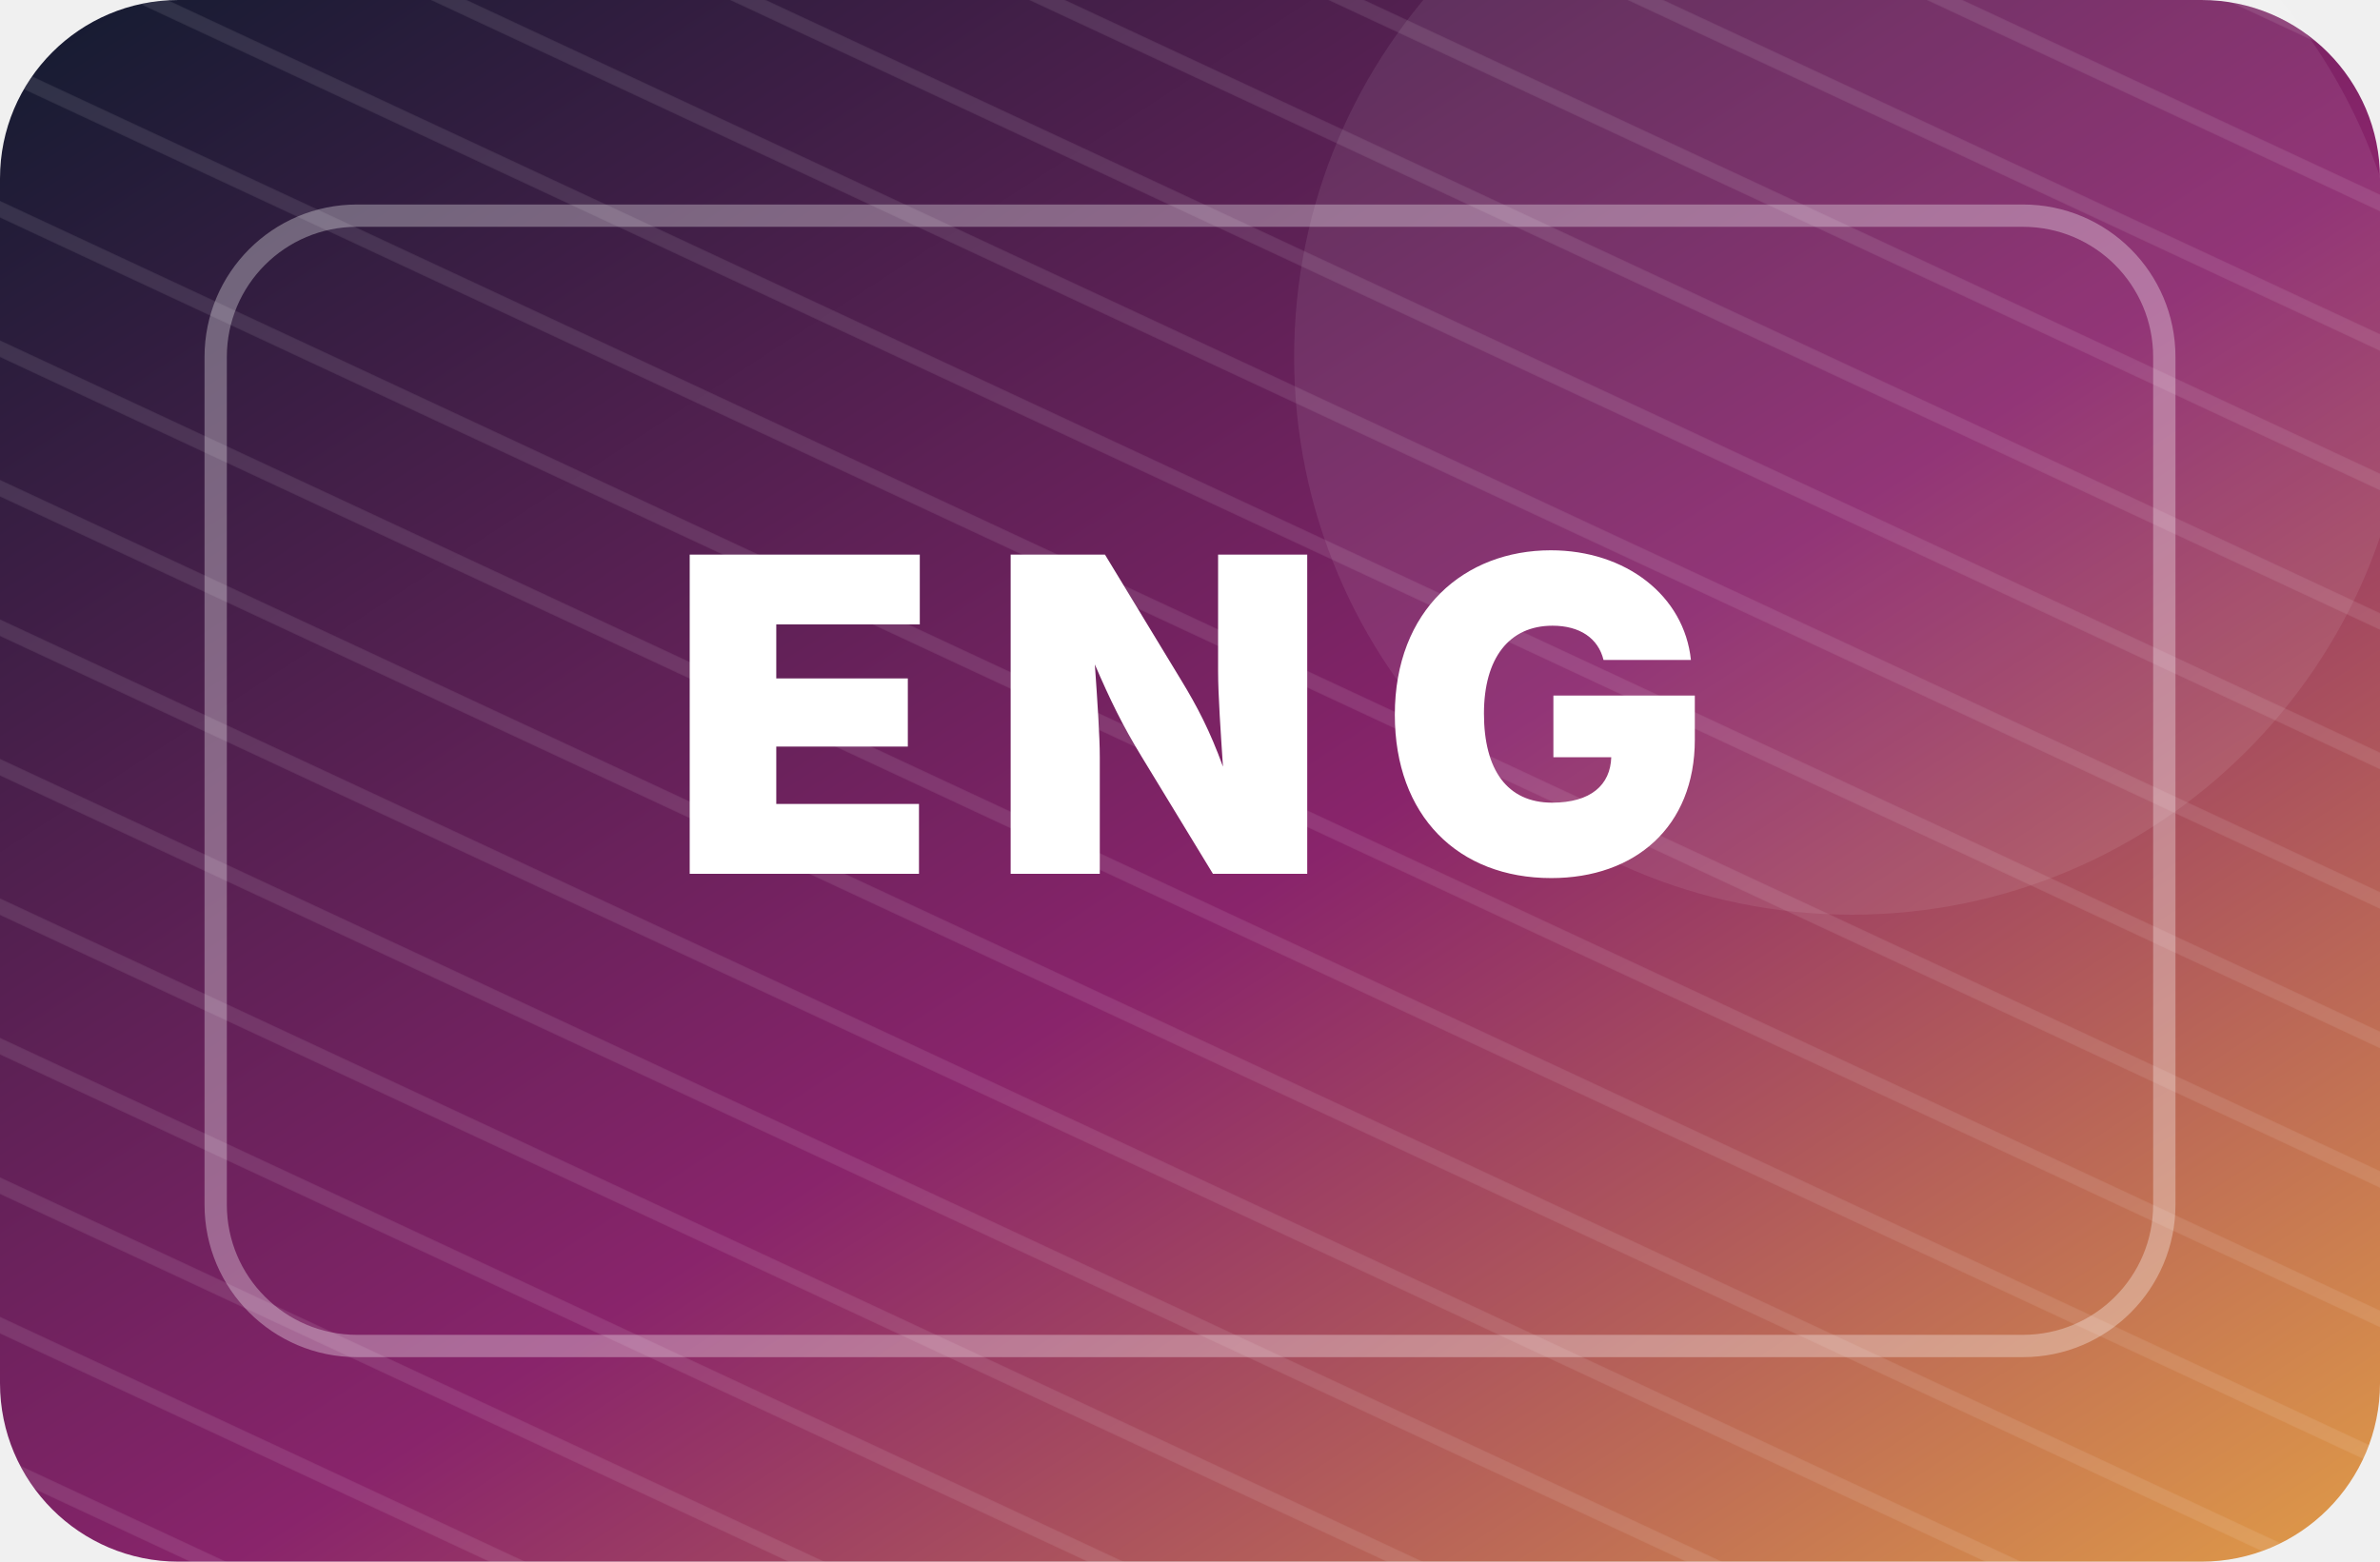
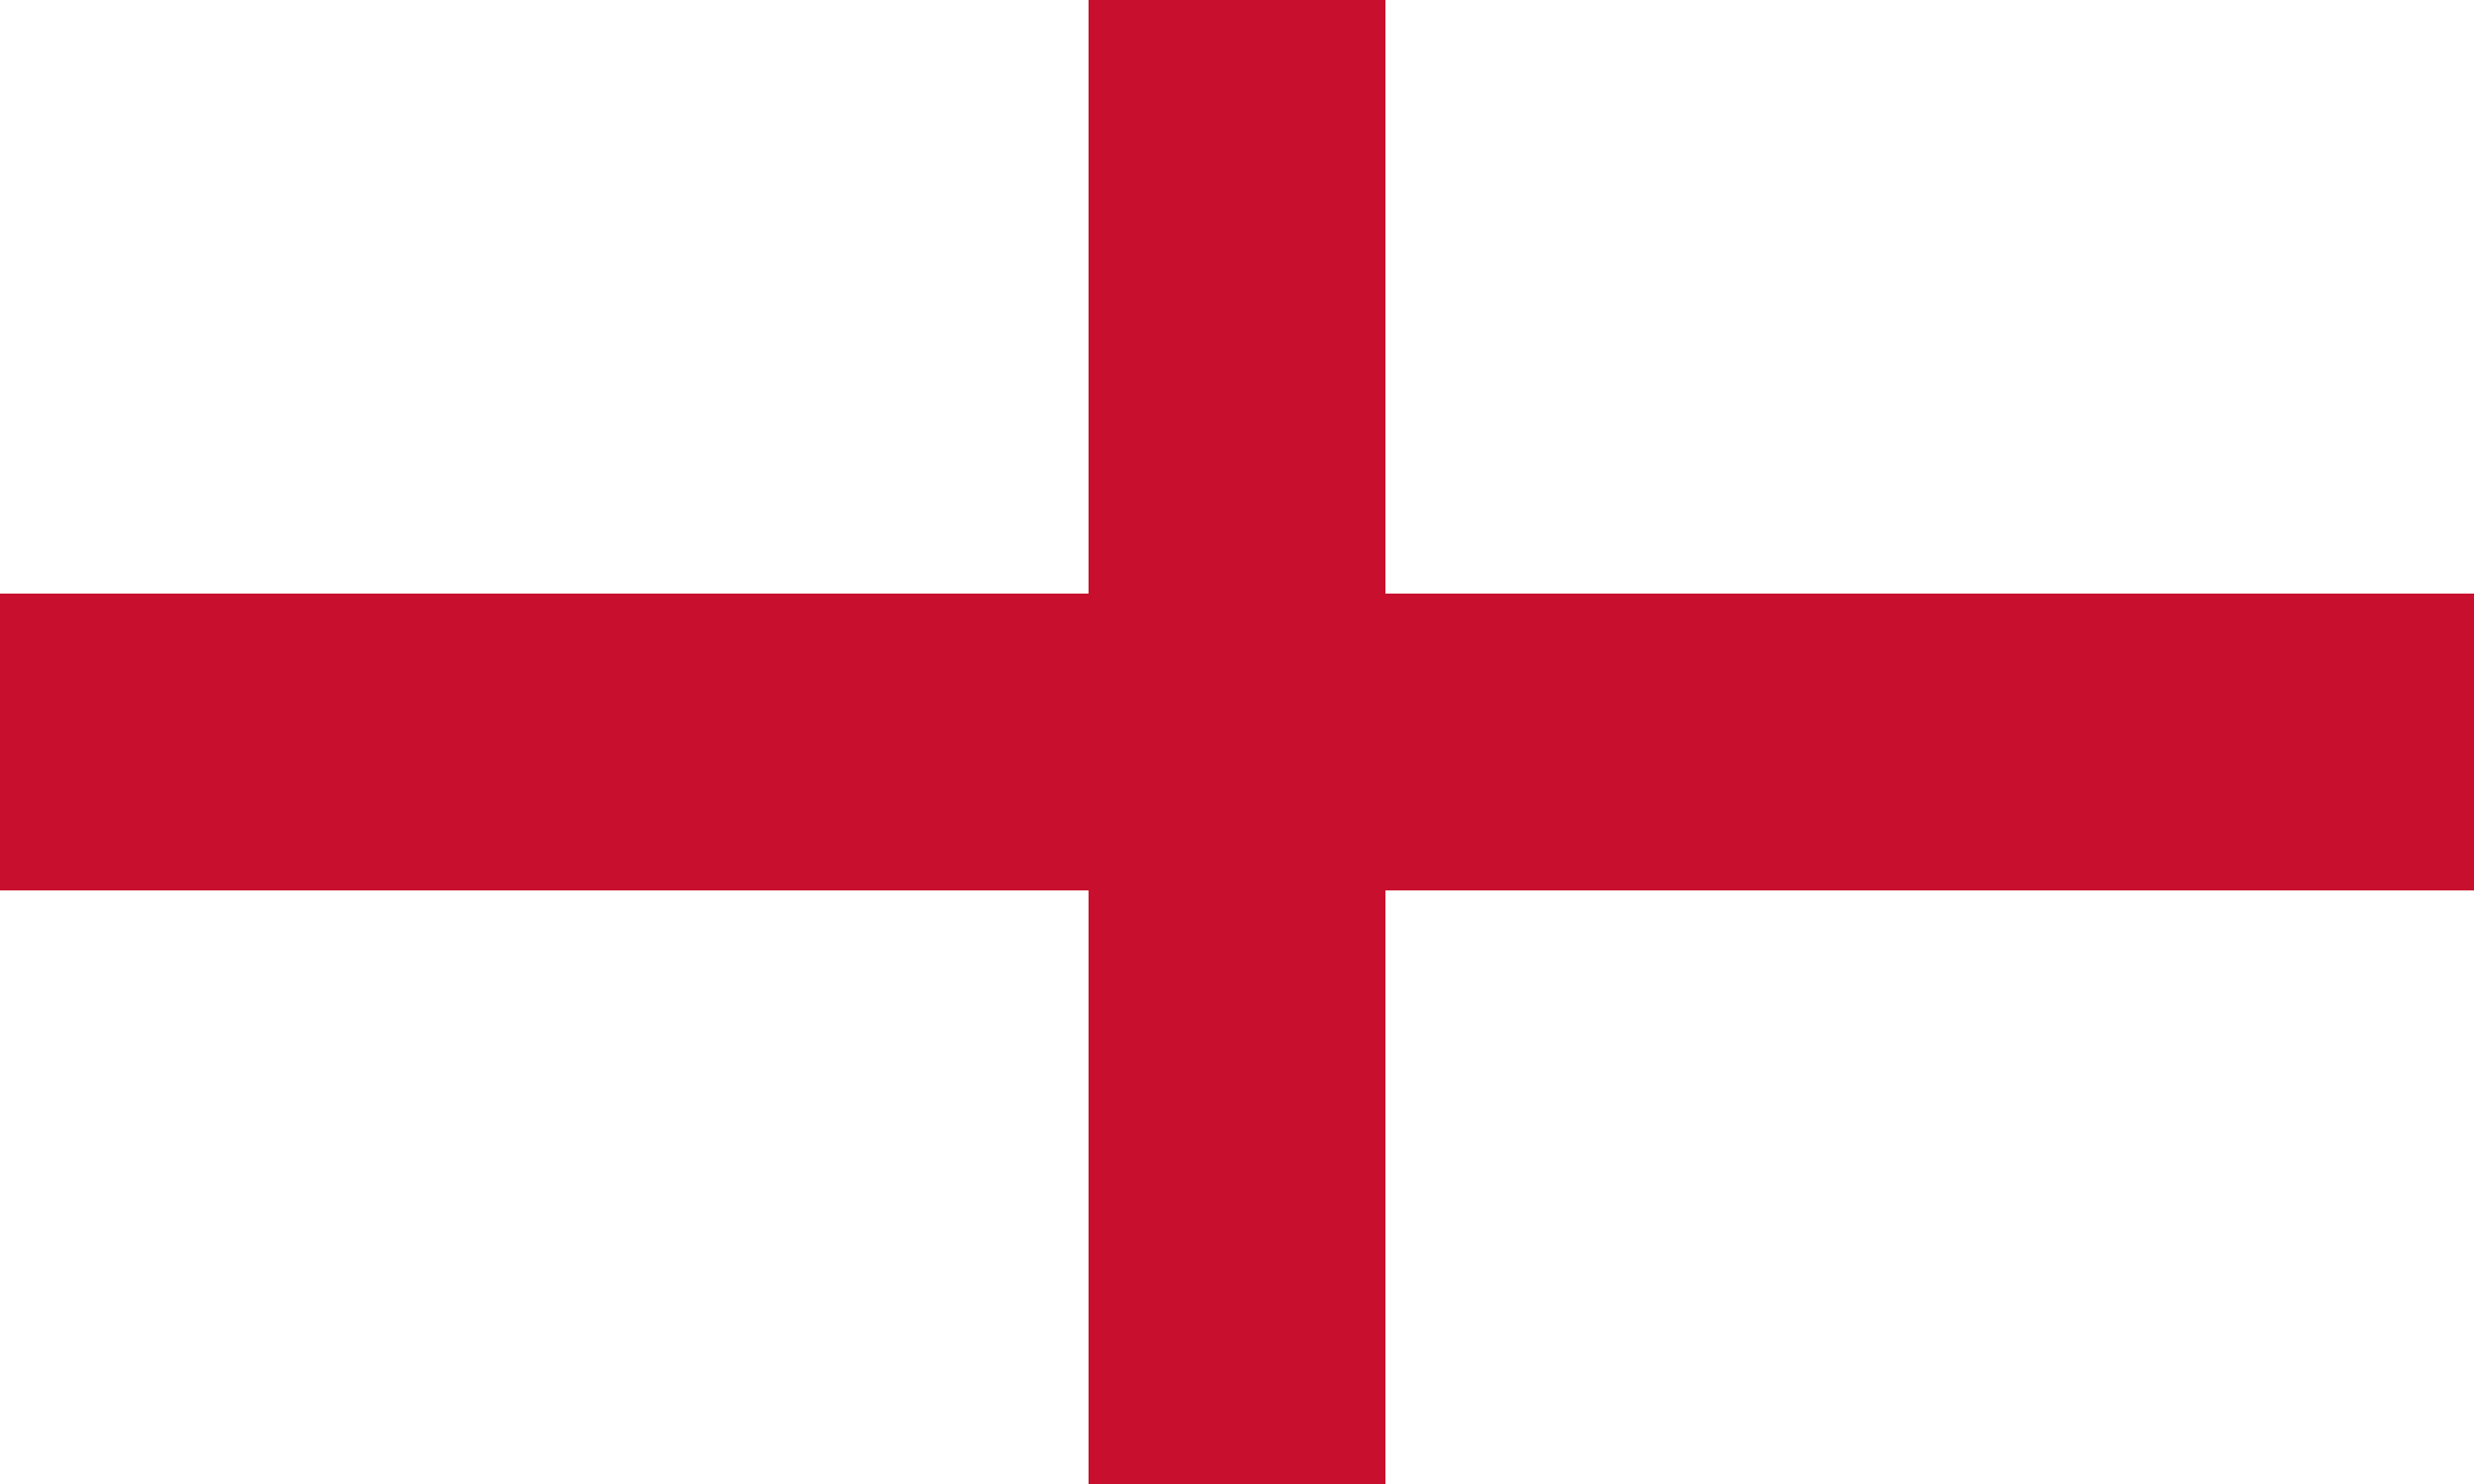
- <svg xmlns="http://www.w3.org/2000/svg" width="640" height="420" viewBox="0 0 640 420" role="img" aria-label="Bandera temporal England">
-   <defs>
-     <linearGradient id="g" x1="0" y1="0" x2="1" y2="1">
-       <stop offset="0" stop-color="hsl(223 46% 13%)" />
-       <stop offset="0.55" stop-color="hsl(318 58% 34%)" />
-       <stop offset="1" stop-color="hsl(33 72% 58%)" />
-     </linearGradient>
-     <pattern id="p" width="34" height="34" patternUnits="userSpaceOnUse" patternTransform="rotate(25)">
-       <rect width="34" height="34" fill="transparent" />
-       <path d="M0 17H34" stroke="white" stroke-opacity=".10" stroke-width="4" />
-     </pattern>
-   </defs>
-   <rect width="640" height="420" rx="48" fill="url(#g)" />
-   <rect width="640" height="420" rx="48" fill="url(#p)" />
-   <circle cx="498" cy="96" r="150" fill="white" opacity=".08" />
-   <rect x="58" y="58" width="524" height="304" rx="38" fill="none" stroke="white" stroke-opacity=".32" stroke-width="6" />
-   <text x="320" y="235" text-anchor="middle" font-family="Inter, Arial, sans-serif" font-size="118" font-weight="900" letter-spacing="14" fill="white">ENG</text>
+ <svg xmlns="http://www.w3.org/2000/svg" width="800" height="480">
+   <path fill="#FFF" d="M0 0h800v480H0" />
+   <path stroke="#C8102E" stroke-width="96" d="M0 240h800M400 0v480" />
</svg>
